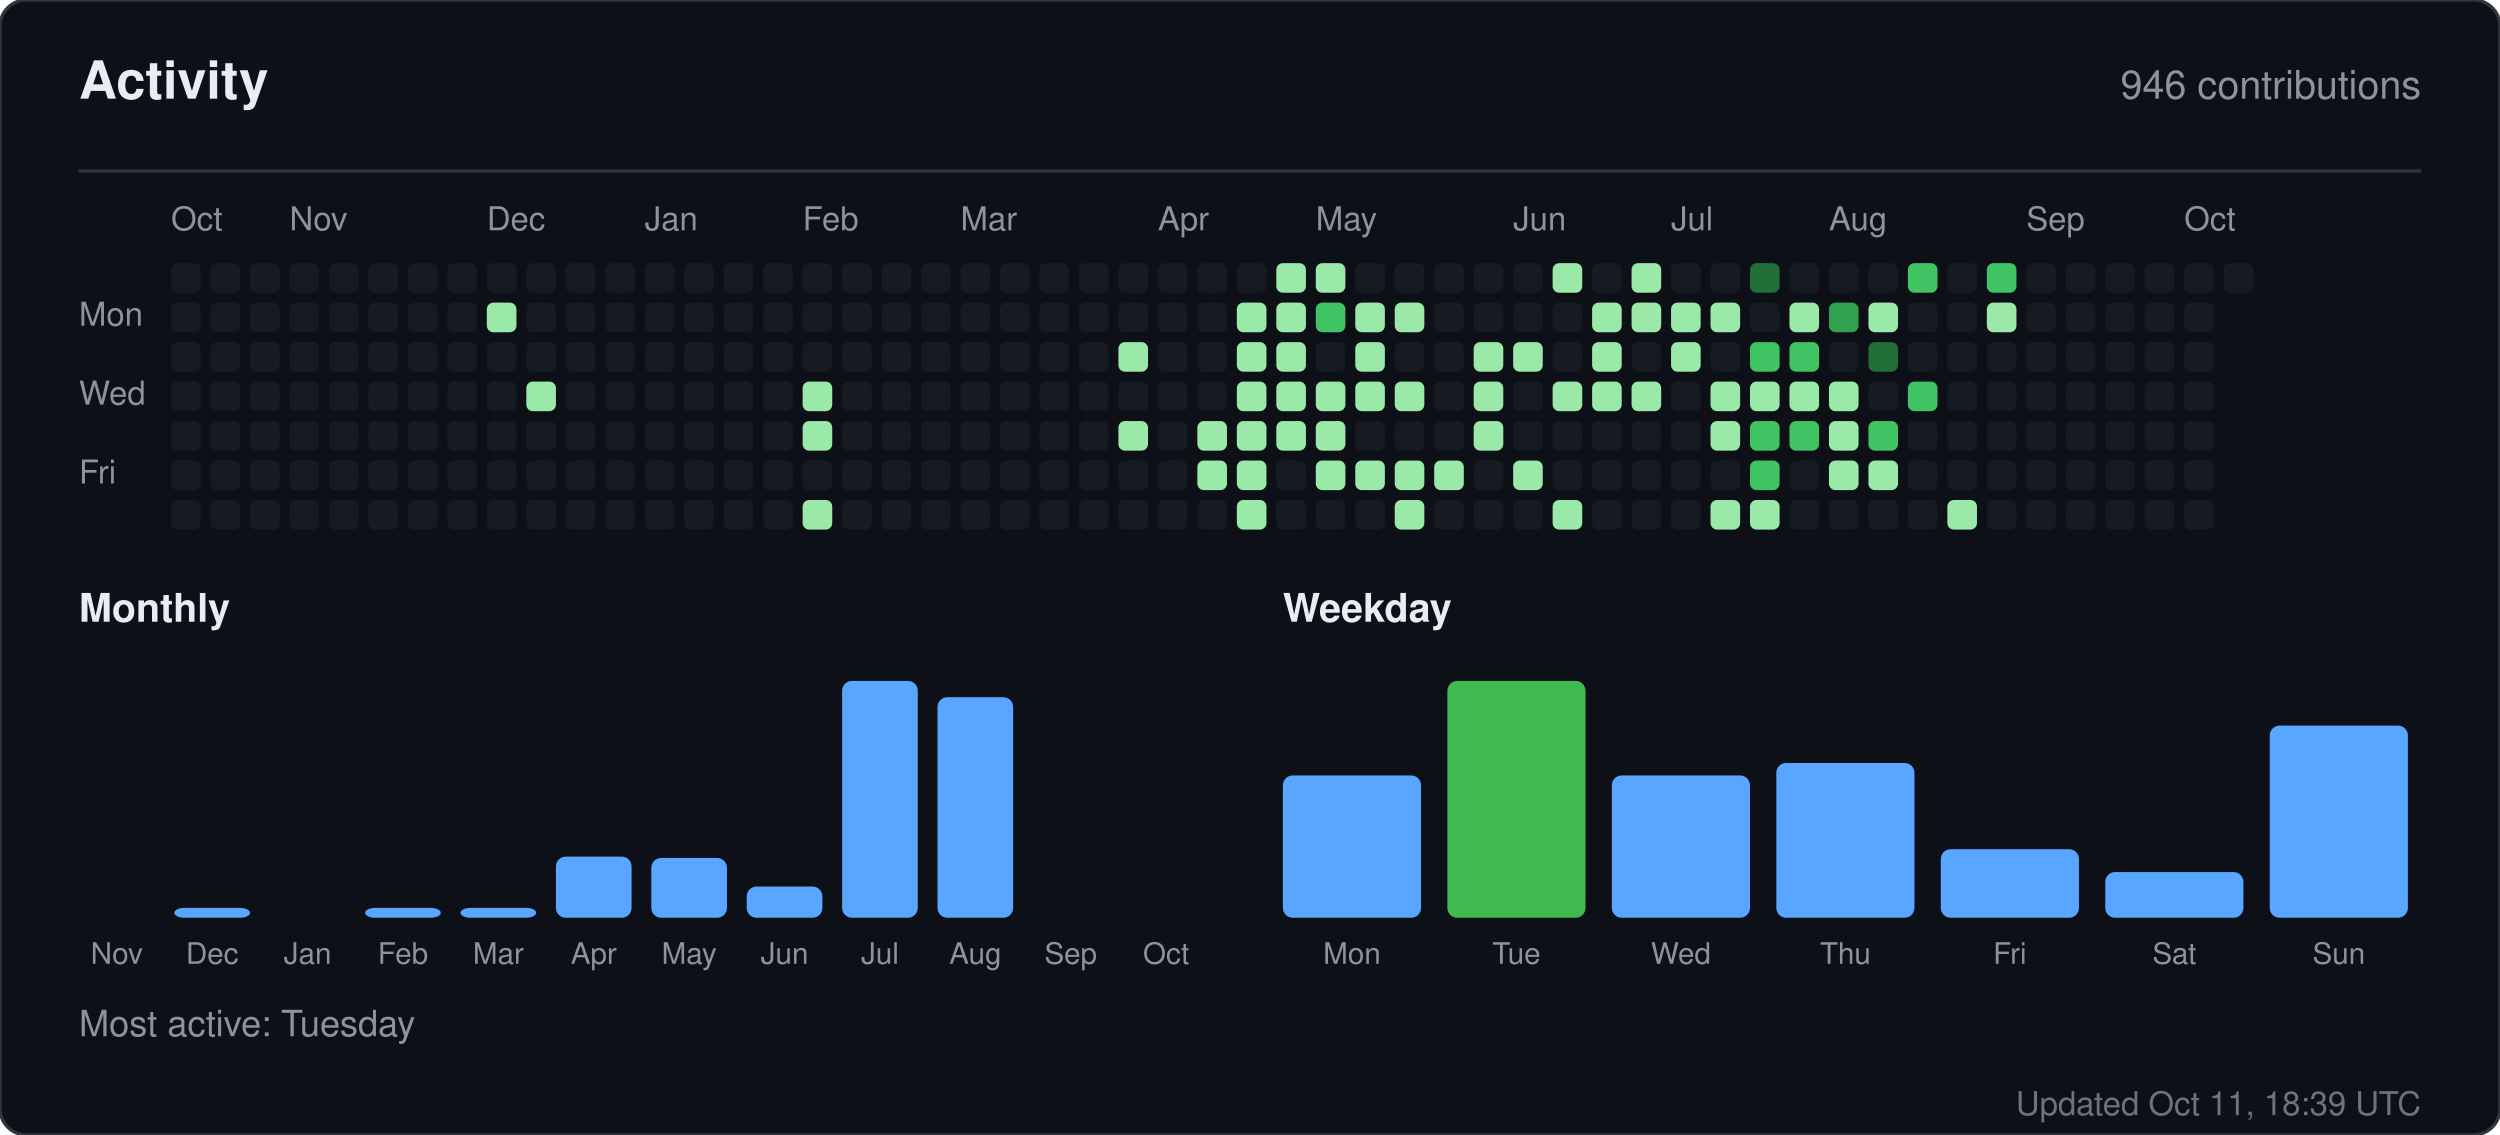
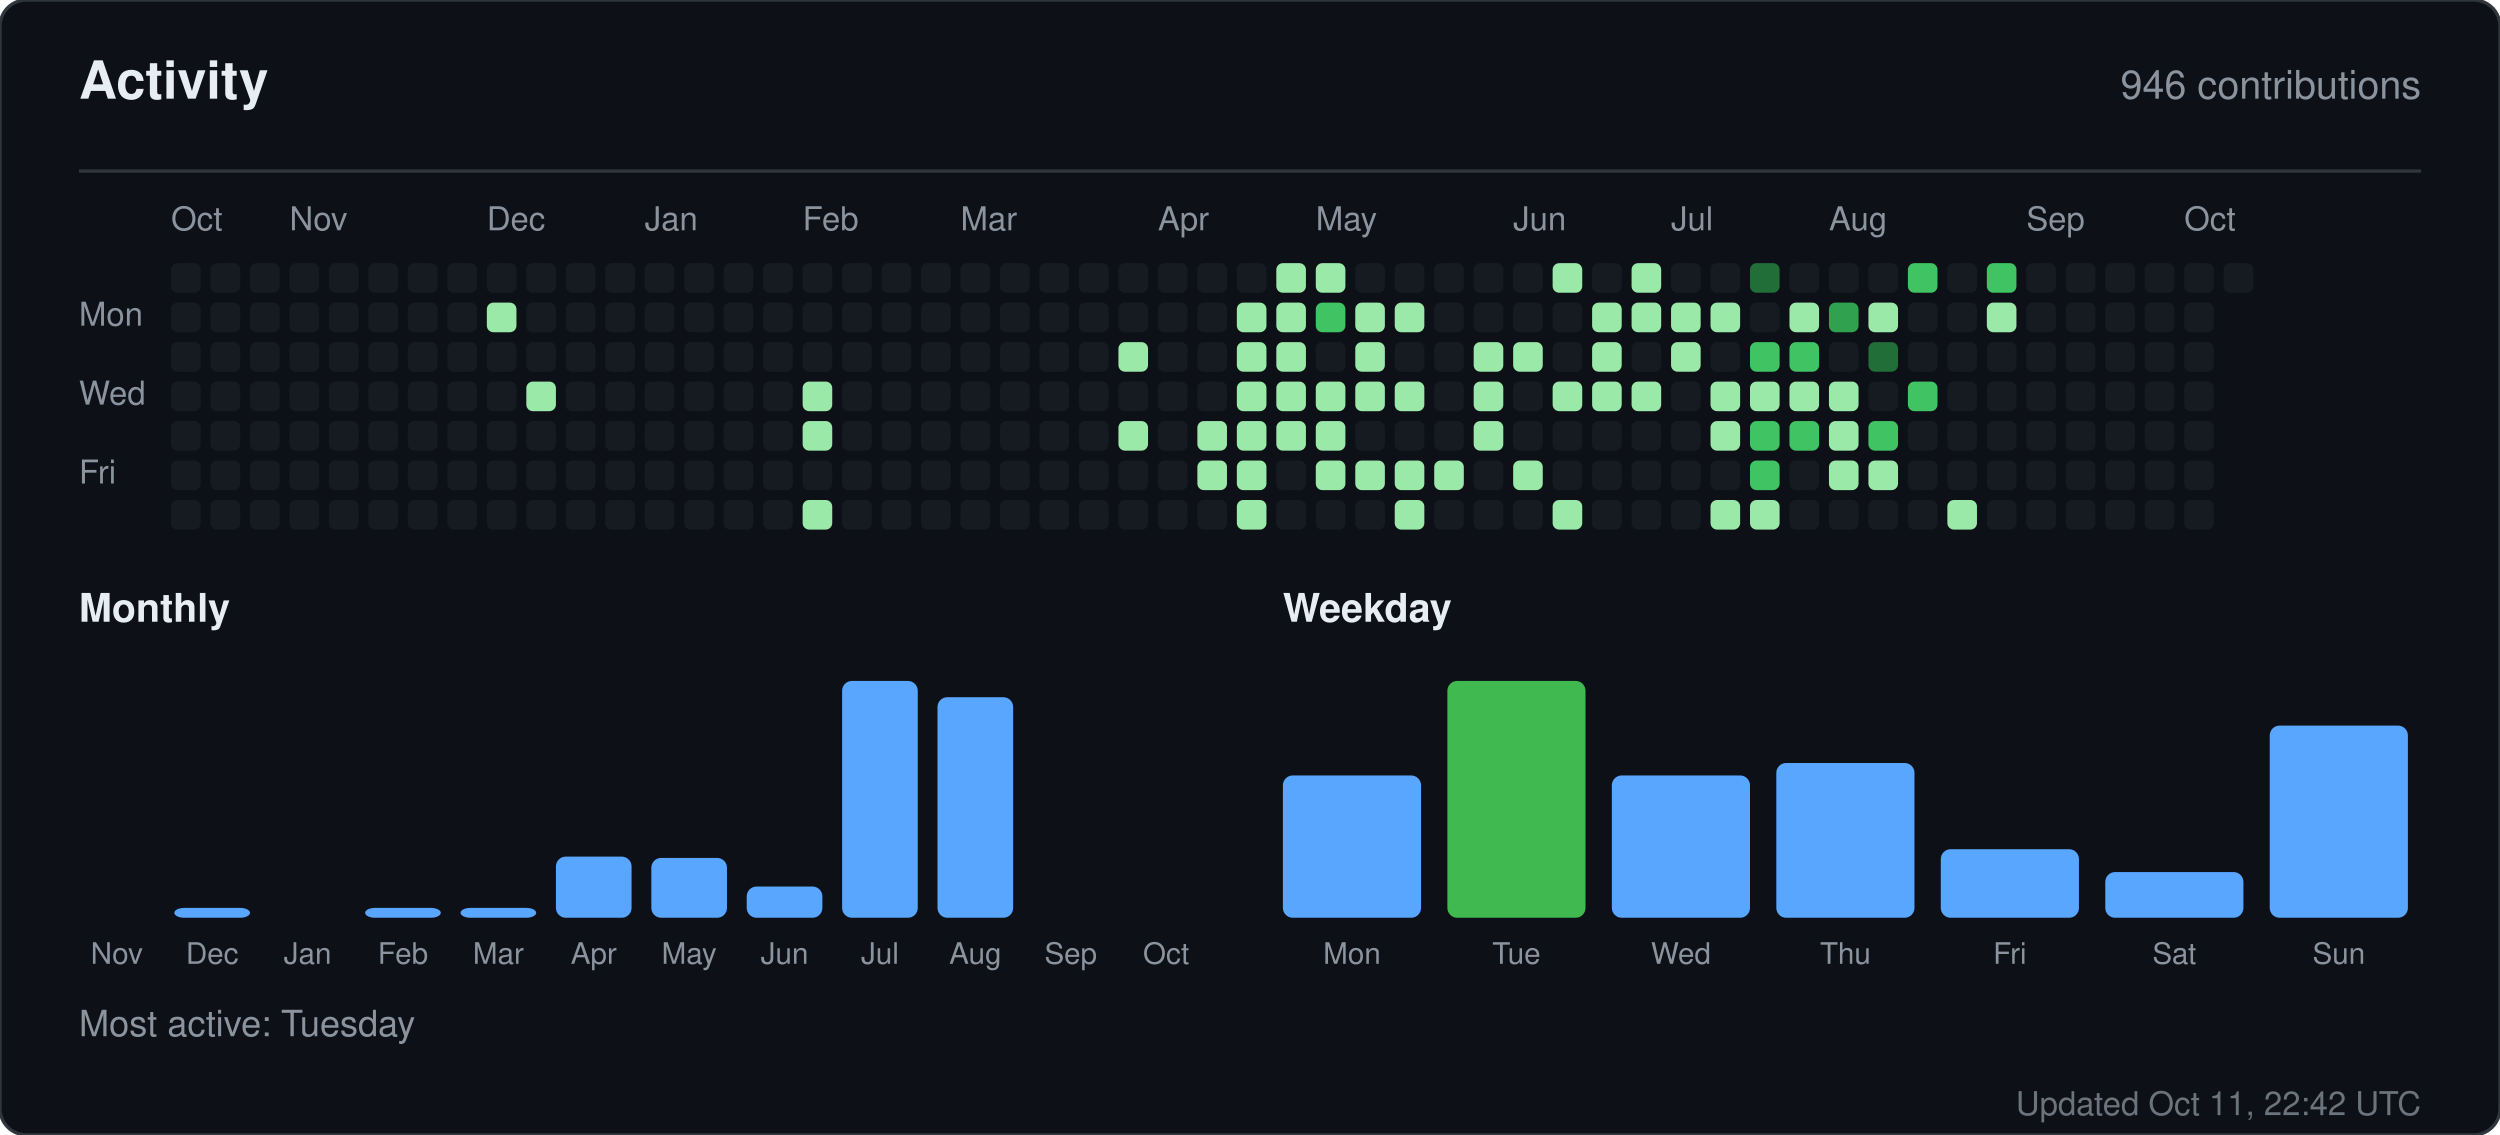
<svg xmlns="http://www.w3.org/2000/svg" width="760" height="345" viewBox="0 0 760 345" role="img" aria-label="Activity for sandiirawan12">
  <rect width="760" height="345" rx="8" fill="#0d1117" stroke="#30363d" />
  <g font-family="-apple-system, BlinkMacSystemFont, Segoe UI, Helvetica, Arial, sans-serif">
    <text x="24" y="30" fill="#e6edf3" font-size="16" font-weight="700">Activity</text>
    <text x="736" y="30" fill="#8b949e" font-size="12" text-anchor="end">946 contributions</text>
    <line x1="24" y1="52" x2="736" y2="52" stroke="#30363d" />
    <text x="52" y="70" fill="#8b949e" font-size="10">Oct</text>
    <text x="88" y="70" fill="#8b949e" font-size="10">Nov</text>
    <text x="148" y="70" fill="#8b949e" font-size="10">Dec</text>
    <text x="196" y="70" fill="#8b949e" font-size="10">Jan</text>
    <text x="244" y="70" fill="#8b949e" font-size="10">Feb</text>
    <text x="292" y="70" fill="#8b949e" font-size="10">Mar</text>
    <text x="352" y="70" fill="#8b949e" font-size="10">Apr</text>
    <text x="400" y="70" fill="#8b949e" font-size="10">May</text>
    <text x="460" y="70" fill="#8b949e" font-size="10">Jun</text>
    <text x="508" y="70" fill="#8b949e" font-size="10">Jul</text>
    <text x="556" y="70" fill="#8b949e" font-size="10">Aug</text>
    <text x="616" y="70" fill="#8b949e" font-size="10">Sep</text>
    <text x="664" y="70" fill="#8b949e" font-size="10">Oct</text>
    <text x="24" y="99" fill="#8b949e" font-size="10">Mon</text>
    <text x="24" y="123" fill="#8b949e" font-size="10">Wed</text>
    <text x="24" y="147" fill="#8b949e" font-size="10">Fri</text>
    <rect x="52" y="80" width="9" height="9" rx="2" fill="#161b22" />
    <rect x="52" y="92" width="9" height="9" rx="2" fill="#161b22" />
    <rect x="52" y="104" width="9" height="9" rx="2" fill="#161b22" />
    <rect x="52" y="116" width="9" height="9" rx="2" fill="#161b22" />
    <rect x="52" y="128" width="9" height="9" rx="2" fill="#161b22" />
    <rect x="52" y="140" width="9" height="9" rx="2" fill="#161b22" />
    <rect x="52" y="152" width="9" height="9" rx="2" fill="#161b22" />
    <rect x="64" y="80" width="9" height="9" rx="2" fill="#161b22" />
    <rect x="64" y="92" width="9" height="9" rx="2" fill="#161b22" />
    <rect x="64" y="104" width="9" height="9" rx="2" fill="#161b22" />
    <rect x="64" y="116" width="9" height="9" rx="2" fill="#161b22" />
    <rect x="64" y="128" width="9" height="9" rx="2" fill="#161b22" />
    <rect x="64" y="140" width="9" height="9" rx="2" fill="#161b22" />
    <rect x="64" y="152" width="9" height="9" rx="2" fill="#161b22" />
    <rect x="76" y="80" width="9" height="9" rx="2" fill="#161b22" />
    <rect x="76" y="92" width="9" height="9" rx="2" fill="#161b22" />
    <rect x="76" y="104" width="9" height="9" rx="2" fill="#161b22" />
    <rect x="76" y="116" width="9" height="9" rx="2" fill="#161b22" />
    <rect x="76" y="128" width="9" height="9" rx="2" fill="#161b22" />
    <rect x="76" y="140" width="9" height="9" rx="2" fill="#161b22" />
    <rect x="76" y="152" width="9" height="9" rx="2" fill="#161b22" />
    <rect x="88" y="80" width="9" height="9" rx="2" fill="#161b22" />
    <rect x="88" y="92" width="9" height="9" rx="2" fill="#161b22" />
    <rect x="88" y="104" width="9" height="9" rx="2" fill="#161b22" />
    <rect x="88" y="116" width="9" height="9" rx="2" fill="#161b22" />
    <rect x="88" y="128" width="9" height="9" rx="2" fill="#161b22" />
    <rect x="88" y="140" width="9" height="9" rx="2" fill="#161b22" />
    <rect x="88" y="152" width="9" height="9" rx="2" fill="#161b22" />
    <rect x="100" y="80" width="9" height="9" rx="2" fill="#161b22" />
    <rect x="100" y="92" width="9" height="9" rx="2" fill="#161b22" />
    <rect x="100" y="104" width="9" height="9" rx="2" fill="#161b22" />
    <rect x="100" y="116" width="9" height="9" rx="2" fill="#161b22" />
    <rect x="100" y="128" width="9" height="9" rx="2" fill="#161b22" />
    <rect x="100" y="140" width="9" height="9" rx="2" fill="#161b22" />
    <rect x="100" y="152" width="9" height="9" rx="2" fill="#161b22" />
    <rect x="112" y="80" width="9" height="9" rx="2" fill="#161b22" />
    <rect x="112" y="92" width="9" height="9" rx="2" fill="#161b22" />
    <rect x="112" y="104" width="9" height="9" rx="2" fill="#161b22" />
    <rect x="112" y="116" width="9" height="9" rx="2" fill="#161b22" />
    <rect x="112" y="128" width="9" height="9" rx="2" fill="#161b22" />
    <rect x="112" y="140" width="9" height="9" rx="2" fill="#161b22" />
    <rect x="112" y="152" width="9" height="9" rx="2" fill="#161b22" />
    <rect x="124" y="80" width="9" height="9" rx="2" fill="#161b22" />
    <rect x="124" y="92" width="9" height="9" rx="2" fill="#161b22" />
    <rect x="124" y="104" width="9" height="9" rx="2" fill="#161b22" />
    <rect x="124" y="116" width="9" height="9" rx="2" fill="#161b22" />
    <rect x="124" y="128" width="9" height="9" rx="2" fill="#161b22" />
    <rect x="124" y="140" width="9" height="9" rx="2" fill="#161b22" />
    <rect x="124" y="152" width="9" height="9" rx="2" fill="#161b22" />
    <rect x="136" y="80" width="9" height="9" rx="2" fill="#161b22" />
    <rect x="136" y="92" width="9" height="9" rx="2" fill="#161b22" />
    <rect x="136" y="104" width="9" height="9" rx="2" fill="#161b22" />
    <rect x="136" y="116" width="9" height="9" rx="2" fill="#161b22" />
    <rect x="136" y="128" width="9" height="9" rx="2" fill="#161b22" />
    <rect x="136" y="140" width="9" height="9" rx="2" fill="#161b22" />
    <rect x="136" y="152" width="9" height="9" rx="2" fill="#161b22" />
    <rect x="148" y="80" width="9" height="9" rx="2" fill="#161b22" />
    <rect x="148" y="92" width="9" height="9" rx="2" fill="#9be9a8" />
    <rect x="148" y="104" width="9" height="9" rx="2" fill="#161b22" />
    <rect x="148" y="116" width="9" height="9" rx="2" fill="#161b22" />
    <rect x="148" y="128" width="9" height="9" rx="2" fill="#161b22" />
    <rect x="148" y="140" width="9" height="9" rx="2" fill="#161b22" />
    <rect x="148" y="152" width="9" height="9" rx="2" fill="#161b22" />
    <rect x="160" y="80" width="9" height="9" rx="2" fill="#161b22" />
    <rect x="160" y="92" width="9" height="9" rx="2" fill="#161b22" />
    <rect x="160" y="104" width="9" height="9" rx="2" fill="#161b22" />
    <rect x="160" y="116" width="9" height="9" rx="2" fill="#9be9a8" />
    <rect x="160" y="128" width="9" height="9" rx="2" fill="#161b22" />
    <rect x="160" y="140" width="9" height="9" rx="2" fill="#161b22" />
    <rect x="160" y="152" width="9" height="9" rx="2" fill="#161b22" />
    <rect x="172" y="80" width="9" height="9" rx="2" fill="#161b22" />
    <rect x="172" y="92" width="9" height="9" rx="2" fill="#161b22" />
    <rect x="172" y="104" width="9" height="9" rx="2" fill="#161b22" />
    <rect x="172" y="116" width="9" height="9" rx="2" fill="#161b22" />
    <rect x="172" y="128" width="9" height="9" rx="2" fill="#161b22" />
    <rect x="172" y="140" width="9" height="9" rx="2" fill="#161b22" />
    <rect x="172" y="152" width="9" height="9" rx="2" fill="#161b22" />
    <rect x="184" y="80" width="9" height="9" rx="2" fill="#161b22" />
    <rect x="184" y="92" width="9" height="9" rx="2" fill="#161b22" />
    <rect x="184" y="104" width="9" height="9" rx="2" fill="#161b22" />
    <rect x="184" y="116" width="9" height="9" rx="2" fill="#161b22" />
    <rect x="184" y="128" width="9" height="9" rx="2" fill="#161b22" />
    <rect x="184" y="140" width="9" height="9" rx="2" fill="#161b22" />
    <rect x="184" y="152" width="9" height="9" rx="2" fill="#161b22" />
    <rect x="196" y="80" width="9" height="9" rx="2" fill="#161b22" />
    <rect x="196" y="92" width="9" height="9" rx="2" fill="#161b22" />
    <rect x="196" y="104" width="9" height="9" rx="2" fill="#161b22" />
    <rect x="196" y="116" width="9" height="9" rx="2" fill="#161b22" />
    <rect x="196" y="128" width="9" height="9" rx="2" fill="#161b22" />
    <rect x="196" y="140" width="9" height="9" rx="2" fill="#161b22" />
    <rect x="196" y="152" width="9" height="9" rx="2" fill="#161b22" />
    <rect x="208" y="80" width="9" height="9" rx="2" fill="#161b22" />
    <rect x="208" y="92" width="9" height="9" rx="2" fill="#161b22" />
    <rect x="208" y="104" width="9" height="9" rx="2" fill="#161b22" />
    <rect x="208" y="116" width="9" height="9" rx="2" fill="#161b22" />
    <rect x="208" y="128" width="9" height="9" rx="2" fill="#161b22" />
    <rect x="208" y="140" width="9" height="9" rx="2" fill="#161b22" />
    <rect x="208" y="152" width="9" height="9" rx="2" fill="#161b22" />
    <rect x="220" y="80" width="9" height="9" rx="2" fill="#161b22" />
    <rect x="220" y="92" width="9" height="9" rx="2" fill="#161b22" />
    <rect x="220" y="104" width="9" height="9" rx="2" fill="#161b22" />
    <rect x="220" y="116" width="9" height="9" rx="2" fill="#161b22" />
    <rect x="220" y="128" width="9" height="9" rx="2" fill="#161b22" />
    <rect x="220" y="140" width="9" height="9" rx="2" fill="#161b22" />
    <rect x="220" y="152" width="9" height="9" rx="2" fill="#161b22" />
    <rect x="232" y="80" width="9" height="9" rx="2" fill="#161b22" />
    <rect x="232" y="92" width="9" height="9" rx="2" fill="#161b22" />
    <rect x="232" y="104" width="9" height="9" rx="2" fill="#161b22" />
    <rect x="232" y="116" width="9" height="9" rx="2" fill="#161b22" />
    <rect x="232" y="128" width="9" height="9" rx="2" fill="#161b22" />
    <rect x="232" y="140" width="9" height="9" rx="2" fill="#161b22" />
    <rect x="232" y="152" width="9" height="9" rx="2" fill="#161b22" />
    <rect x="244" y="80" width="9" height="9" rx="2" fill="#161b22" />
    <rect x="244" y="92" width="9" height="9" rx="2" fill="#161b22" />
    <rect x="244" y="104" width="9" height="9" rx="2" fill="#161b22" />
    <rect x="244" y="116" width="9" height="9" rx="2" fill="#9be9a8" />
    <rect x="244" y="128" width="9" height="9" rx="2" fill="#9be9a8" />
    <rect x="244" y="140" width="9" height="9" rx="2" fill="#161b22" />
    <rect x="244" y="152" width="9" height="9" rx="2" fill="#9be9a8" />
    <rect x="256" y="80" width="9" height="9" rx="2" fill="#161b22" />
    <rect x="256" y="92" width="9" height="9" rx="2" fill="#161b22" />
    <rect x="256" y="104" width="9" height="9" rx="2" fill="#161b22" />
    <rect x="256" y="116" width="9" height="9" rx="2" fill="#161b22" />
    <rect x="256" y="128" width="9" height="9" rx="2" fill="#161b22" />
    <rect x="256" y="140" width="9" height="9" rx="2" fill="#161b22" />
    <rect x="256" y="152" width="9" height="9" rx="2" fill="#161b22" />
    <rect x="268" y="80" width="9" height="9" rx="2" fill="#161b22" />
    <rect x="268" y="92" width="9" height="9" rx="2" fill="#161b22" />
    <rect x="268" y="104" width="9" height="9" rx="2" fill="#161b22" />
    <rect x="268" y="116" width="9" height="9" rx="2" fill="#161b22" />
    <rect x="268" y="128" width="9" height="9" rx="2" fill="#161b22" />
    <rect x="268" y="140" width="9" height="9" rx="2" fill="#161b22" />
    <rect x="268" y="152" width="9" height="9" rx="2" fill="#161b22" />
    <rect x="280" y="80" width="9" height="9" rx="2" fill="#161b22" />
    <rect x="280" y="92" width="9" height="9" rx="2" fill="#161b22" />
    <rect x="280" y="104" width="9" height="9" rx="2" fill="#161b22" />
    <rect x="280" y="116" width="9" height="9" rx="2" fill="#161b22" />
    <rect x="280" y="128" width="9" height="9" rx="2" fill="#161b22" />
    <rect x="280" y="140" width="9" height="9" rx="2" fill="#161b22" />
    <rect x="280" y="152" width="9" height="9" rx="2" fill="#161b22" />
    <rect x="292" y="80" width="9" height="9" rx="2" fill="#161b22" />
    <rect x="292" y="92" width="9" height="9" rx="2" fill="#161b22" />
    <rect x="292" y="104" width="9" height="9" rx="2" fill="#161b22" />
    <rect x="292" y="116" width="9" height="9" rx="2" fill="#161b22" />
    <rect x="292" y="128" width="9" height="9" rx="2" fill="#161b22" />
    <rect x="292" y="140" width="9" height="9" rx="2" fill="#161b22" />
    <rect x="292" y="152" width="9" height="9" rx="2" fill="#161b22" />
    <rect x="304" y="80" width="9" height="9" rx="2" fill="#161b22" />
    <rect x="304" y="92" width="9" height="9" rx="2" fill="#161b22" />
    <rect x="304" y="104" width="9" height="9" rx="2" fill="#161b22" />
    <rect x="304" y="116" width="9" height="9" rx="2" fill="#161b22" />
    <rect x="304" y="128" width="9" height="9" rx="2" fill="#161b22" />
    <rect x="304" y="140" width="9" height="9" rx="2" fill="#161b22" />
    <rect x="304" y="152" width="9" height="9" rx="2" fill="#161b22" />
    <rect x="316" y="80" width="9" height="9" rx="2" fill="#161b22" />
    <rect x="316" y="92" width="9" height="9" rx="2" fill="#161b22" />
    <rect x="316" y="104" width="9" height="9" rx="2" fill="#161b22" />
    <rect x="316" y="116" width="9" height="9" rx="2" fill="#161b22" />
    <rect x="316" y="128" width="9" height="9" rx="2" fill="#161b22" />
    <rect x="316" y="140" width="9" height="9" rx="2" fill="#161b22" />
    <rect x="316" y="152" width="9" height="9" rx="2" fill="#161b22" />
    <rect x="328" y="80" width="9" height="9" rx="2" fill="#161b22" />
    <rect x="328" y="92" width="9" height="9" rx="2" fill="#161b22" />
    <rect x="328" y="104" width="9" height="9" rx="2" fill="#161b22" />
    <rect x="328" y="116" width="9" height="9" rx="2" fill="#161b22" />
    <rect x="328" y="128" width="9" height="9" rx="2" fill="#161b22" />
    <rect x="328" y="140" width="9" height="9" rx="2" fill="#161b22" />
    <rect x="328" y="152" width="9" height="9" rx="2" fill="#161b22" />
    <rect x="340" y="80" width="9" height="9" rx="2" fill="#161b22" />
    <rect x="340" y="92" width="9" height="9" rx="2" fill="#161b22" />
    <rect x="340" y="104" width="9" height="9" rx="2" fill="#9be9a8" />
    <rect x="340" y="116" width="9" height="9" rx="2" fill="#161b22" />
    <rect x="340" y="128" width="9" height="9" rx="2" fill="#9be9a8" />
    <rect x="340" y="140" width="9" height="9" rx="2" fill="#161b22" />
    <rect x="340" y="152" width="9" height="9" rx="2" fill="#161b22" />
    <rect x="352" y="80" width="9" height="9" rx="2" fill="#161b22" />
    <rect x="352" y="92" width="9" height="9" rx="2" fill="#161b22" />
    <rect x="352" y="104" width="9" height="9" rx="2" fill="#161b22" />
    <rect x="352" y="116" width="9" height="9" rx="2" fill="#161b22" />
    <rect x="352" y="128" width="9" height="9" rx="2" fill="#161b22" />
    <rect x="352" y="140" width="9" height="9" rx="2" fill="#161b22" />
    <rect x="352" y="152" width="9" height="9" rx="2" fill="#161b22" />
    <rect x="364" y="80" width="9" height="9" rx="2" fill="#161b22" />
    <rect x="364" y="92" width="9" height="9" rx="2" fill="#161b22" />
    <rect x="364" y="104" width="9" height="9" rx="2" fill="#161b22" />
    <rect x="364" y="116" width="9" height="9" rx="2" fill="#161b22" />
    <rect x="364" y="128" width="9" height="9" rx="2" fill="#9be9a8" />
    <rect x="364" y="140" width="9" height="9" rx="2" fill="#9be9a8" />
    <rect x="364" y="152" width="9" height="9" rx="2" fill="#161b22" />
    <rect x="376" y="80" width="9" height="9" rx="2" fill="#161b22" />
    <rect x="376" y="92" width="9" height="9" rx="2" fill="#9be9a8" />
    <rect x="376" y="104" width="9" height="9" rx="2" fill="#9be9a8" />
    <rect x="376" y="116" width="9" height="9" rx="2" fill="#9be9a8" />
    <rect x="376" y="128" width="9" height="9" rx="2" fill="#9be9a8" />
    <rect x="376" y="140" width="9" height="9" rx="2" fill="#9be9a8" />
    <rect x="376" y="152" width="9" height="9" rx="2" fill="#9be9a8" />
    <rect x="388" y="80" width="9" height="9" rx="2" fill="#9be9a8" />
    <rect x="388" y="92" width="9" height="9" rx="2" fill="#9be9a8" />
    <rect x="388" y="104" width="9" height="9" rx="2" fill="#9be9a8" />
    <rect x="388" y="116" width="9" height="9" rx="2" fill="#9be9a8" />
    <rect x="388" y="128" width="9" height="9" rx="2" fill="#9be9a8" />
    <rect x="388" y="140" width="9" height="9" rx="2" fill="#161b22" />
    <rect x="388" y="152" width="9" height="9" rx="2" fill="#161b22" />
    <rect x="400" y="80" width="9" height="9" rx="2" fill="#9be9a8" />
    <rect x="400" y="92" width="9" height="9" rx="2" fill="#40c463" />
    <rect x="400" y="104" width="9" height="9" rx="2" fill="#161b22" />
    <rect x="400" y="116" width="9" height="9" rx="2" fill="#9be9a8" />
    <rect x="400" y="128" width="9" height="9" rx="2" fill="#9be9a8" />
    <rect x="400" y="140" width="9" height="9" rx="2" fill="#9be9a8" />
    <rect x="400" y="152" width="9" height="9" rx="2" fill="#161b22" />
    <rect x="412" y="80" width="9" height="9" rx="2" fill="#161b22" />
    <rect x="412" y="92" width="9" height="9" rx="2" fill="#9be9a8" />
    <rect x="412" y="104" width="9" height="9" rx="2" fill="#9be9a8" />
    <rect x="412" y="116" width="9" height="9" rx="2" fill="#9be9a8" />
    <rect x="412" y="128" width="9" height="9" rx="2" fill="#161b22" />
    <rect x="412" y="140" width="9" height="9" rx="2" fill="#9be9a8" />
    <rect x="412" y="152" width="9" height="9" rx="2" fill="#161b22" />
    <rect x="424" y="80" width="9" height="9" rx="2" fill="#161b22" />
    <rect x="424" y="92" width="9" height="9" rx="2" fill="#9be9a8" />
    <rect x="424" y="104" width="9" height="9" rx="2" fill="#161b22" />
    <rect x="424" y="116" width="9" height="9" rx="2" fill="#9be9a8" />
    <rect x="424" y="128" width="9" height="9" rx="2" fill="#161b22" />
    <rect x="424" y="140" width="9" height="9" rx="2" fill="#9be9a8" />
    <rect x="424" y="152" width="9" height="9" rx="2" fill="#9be9a8" />
    <rect x="436" y="80" width="9" height="9" rx="2" fill="#161b22" />
    <rect x="436" y="92" width="9" height="9" rx="2" fill="#161b22" />
    <rect x="436" y="104" width="9" height="9" rx="2" fill="#161b22" />
    <rect x="436" y="116" width="9" height="9" rx="2" fill="#161b22" />
    <rect x="436" y="128" width="9" height="9" rx="2" fill="#161b22" />
    <rect x="436" y="140" width="9" height="9" rx="2" fill="#9be9a8" />
    <rect x="436" y="152" width="9" height="9" rx="2" fill="#161b22" />
    <rect x="448" y="80" width="9" height="9" rx="2" fill="#161b22" />
    <rect x="448" y="92" width="9" height="9" rx="2" fill="#161b22" />
    <rect x="448" y="104" width="9" height="9" rx="2" fill="#9be9a8" />
    <rect x="448" y="116" width="9" height="9" rx="2" fill="#9be9a8" />
    <rect x="448" y="128" width="9" height="9" rx="2" fill="#9be9a8" />
    <rect x="448" y="140" width="9" height="9" rx="2" fill="#161b22" />
    <rect x="448" y="152" width="9" height="9" rx="2" fill="#161b22" />
    <rect x="460" y="80" width="9" height="9" rx="2" fill="#161b22" />
    <rect x="460" y="92" width="9" height="9" rx="2" fill="#161b22" />
    <rect x="460" y="104" width="9" height="9" rx="2" fill="#9be9a8" />
    <rect x="460" y="116" width="9" height="9" rx="2" fill="#161b22" />
    <rect x="460" y="128" width="9" height="9" rx="2" fill="#161b22" />
    <rect x="460" y="140" width="9" height="9" rx="2" fill="#9be9a8" />
    <rect x="460" y="152" width="9" height="9" rx="2" fill="#161b22" />
    <rect x="472" y="80" width="9" height="9" rx="2" fill="#9be9a8" />
    <rect x="472" y="92" width="9" height="9" rx="2" fill="#161b22" />
    <rect x="472" y="104" width="9" height="9" rx="2" fill="#161b22" />
    <rect x="472" y="116" width="9" height="9" rx="2" fill="#9be9a8" />
    <rect x="472" y="128" width="9" height="9" rx="2" fill="#161b22" />
    <rect x="472" y="140" width="9" height="9" rx="2" fill="#161b22" />
    <rect x="472" y="152" width="9" height="9" rx="2" fill="#9be9a8" />
    <rect x="484" y="80" width="9" height="9" rx="2" fill="#161b22" />
    <rect x="484" y="92" width="9" height="9" rx="2" fill="#9be9a8" />
    <rect x="484" y="104" width="9" height="9" rx="2" fill="#9be9a8" />
    <rect x="484" y="116" width="9" height="9" rx="2" fill="#9be9a8" />
    <rect x="484" y="128" width="9" height="9" rx="2" fill="#161b22" />
    <rect x="484" y="140" width="9" height="9" rx="2" fill="#161b22" />
    <rect x="484" y="152" width="9" height="9" rx="2" fill="#161b22" />
    <rect x="496" y="80" width="9" height="9" rx="2" fill="#9be9a8" />
    <rect x="496" y="92" width="9" height="9" rx="2" fill="#9be9a8" />
    <rect x="496" y="104" width="9" height="9" rx="2" fill="#161b22" />
    <rect x="496" y="116" width="9" height="9" rx="2" fill="#9be9a8" />
    <rect x="496" y="128" width="9" height="9" rx="2" fill="#161b22" />
    <rect x="496" y="140" width="9" height="9" rx="2" fill="#161b22" />
    <rect x="496" y="152" width="9" height="9" rx="2" fill="#161b22" />
    <rect x="508" y="80" width="9" height="9" rx="2" fill="#161b22" />
    <rect x="508" y="92" width="9" height="9" rx="2" fill="#9be9a8" />
    <rect x="508" y="104" width="9" height="9" rx="2" fill="#9be9a8" />
    <rect x="508" y="116" width="9" height="9" rx="2" fill="#161b22" />
    <rect x="508" y="128" width="9" height="9" rx="2" fill="#161b22" />
    <rect x="508" y="140" width="9" height="9" rx="2" fill="#161b22" />
    <rect x="508" y="152" width="9" height="9" rx="2" fill="#161b22" />
    <rect x="520" y="80" width="9" height="9" rx="2" fill="#161b22" />
    <rect x="520" y="92" width="9" height="9" rx="2" fill="#9be9a8" />
    <rect x="520" y="104" width="9" height="9" rx="2" fill="#161b22" />
    <rect x="520" y="116" width="9" height="9" rx="2" fill="#9be9a8" />
    <rect x="520" y="128" width="9" height="9" rx="2" fill="#9be9a8" />
    <rect x="520" y="140" width="9" height="9" rx="2" fill="#161b22" />
    <rect x="520" y="152" width="9" height="9" rx="2" fill="#9be9a8" />
    <rect x="532" y="80" width="9" height="9" rx="2" fill="#216e39" />
    <rect x="532" y="92" width="9" height="9" rx="2" fill="#161b22" />
    <rect x="532" y="104" width="9" height="9" rx="2" fill="#40c463" />
    <rect x="532" y="116" width="9" height="9" rx="2" fill="#9be9a8" />
    <rect x="532" y="128" width="9" height="9" rx="2" fill="#40c463" />
    <rect x="532" y="140" width="9" height="9" rx="2" fill="#40c463" />
    <rect x="532" y="152" width="9" height="9" rx="2" fill="#9be9a8" />
    <rect x="544" y="80" width="9" height="9" rx="2" fill="#161b22" />
    <rect x="544" y="92" width="9" height="9" rx="2" fill="#9be9a8" />
    <rect x="544" y="104" width="9" height="9" rx="2" fill="#40c463" />
    <rect x="544" y="116" width="9" height="9" rx="2" fill="#9be9a8" />
    <rect x="544" y="128" width="9" height="9" rx="2" fill="#40c463" />
    <rect x="544" y="140" width="9" height="9" rx="2" fill="#161b22" />
    <rect x="544" y="152" width="9" height="9" rx="2" fill="#161b22" />
    <rect x="556" y="80" width="9" height="9" rx="2" fill="#161b22" />
    <rect x="556" y="92" width="9" height="9" rx="2" fill="#30a14e" />
    <rect x="556" y="104" width="9" height="9" rx="2" fill="#161b22" />
    <rect x="556" y="116" width="9" height="9" rx="2" fill="#9be9a8" />
    <rect x="556" y="128" width="9" height="9" rx="2" fill="#9be9a8" />
    <rect x="556" y="140" width="9" height="9" rx="2" fill="#9be9a8" />
    <rect x="556" y="152" width="9" height="9" rx="2" fill="#161b22" />
    <rect x="568" y="80" width="9" height="9" rx="2" fill="#161b22" />
    <rect x="568" y="92" width="9" height="9" rx="2" fill="#9be9a8" />
    <rect x="568" y="104" width="9" height="9" rx="2" fill="#216e39" />
    <rect x="568" y="116" width="9" height="9" rx="2" fill="#161b22" />
    <rect x="568" y="128" width="9" height="9" rx="2" fill="#40c463" />
    <rect x="568" y="140" width="9" height="9" rx="2" fill="#9be9a8" />
    <rect x="568" y="152" width="9" height="9" rx="2" fill="#161b22" />
    <rect x="580" y="80" width="9" height="9" rx="2" fill="#40c463" />
    <rect x="580" y="92" width="9" height="9" rx="2" fill="#161b22" />
    <rect x="580" y="104" width="9" height="9" rx="2" fill="#161b22" />
    <rect x="580" y="116" width="9" height="9" rx="2" fill="#40c463" />
    <rect x="580" y="128" width="9" height="9" rx="2" fill="#161b22" />
    <rect x="580" y="140" width="9" height="9" rx="2" fill="#161b22" />
    <rect x="580" y="152" width="9" height="9" rx="2" fill="#161b22" />
    <rect x="592" y="80" width="9" height="9" rx="2" fill="#161b22" />
    <rect x="592" y="92" width="9" height="9" rx="2" fill="#161b22" />
    <rect x="592" y="104" width="9" height="9" rx="2" fill="#161b22" />
    <rect x="592" y="116" width="9" height="9" rx="2" fill="#161b22" />
    <rect x="592" y="128" width="9" height="9" rx="2" fill="#161b22" />
    <rect x="592" y="140" width="9" height="9" rx="2" fill="#161b22" />
    <rect x="592" y="152" width="9" height="9" rx="2" fill="#9be9a8" />
    <rect x="604" y="80" width="9" height="9" rx="2" fill="#40c463" />
    <rect x="604" y="92" width="9" height="9" rx="2" fill="#9be9a8" />
    <rect x="604" y="104" width="9" height="9" rx="2" fill="#161b22" />
    <rect x="604" y="116" width="9" height="9" rx="2" fill="#161b22" />
    <rect x="604" y="128" width="9" height="9" rx="2" fill="#161b22" />
    <rect x="604" y="140" width="9" height="9" rx="2" fill="#161b22" />
    <rect x="604" y="152" width="9" height="9" rx="2" fill="#161b22" />
    <rect x="616" y="80" width="9" height="9" rx="2" fill="#161b22" />
    <rect x="616" y="92" width="9" height="9" rx="2" fill="#161b22" />
    <rect x="616" y="104" width="9" height="9" rx="2" fill="#161b22" />
    <rect x="616" y="116" width="9" height="9" rx="2" fill="#161b22" />
    <rect x="616" y="128" width="9" height="9" rx="2" fill="#161b22" />
    <rect x="616" y="140" width="9" height="9" rx="2" fill="#161b22" />
    <rect x="616" y="152" width="9" height="9" rx="2" fill="#161b22" />
    <rect x="628" y="80" width="9" height="9" rx="2" fill="#161b22" />
    <rect x="628" y="92" width="9" height="9" rx="2" fill="#161b22" />
    <rect x="628" y="104" width="9" height="9" rx="2" fill="#161b22" />
    <rect x="628" y="116" width="9" height="9" rx="2" fill="#161b22" />
    <rect x="628" y="128" width="9" height="9" rx="2" fill="#161b22" />
    <rect x="628" y="140" width="9" height="9" rx="2" fill="#161b22" />
    <rect x="628" y="152" width="9" height="9" rx="2" fill="#161b22" />
    <rect x="640" y="80" width="9" height="9" rx="2" fill="#161b22" />
    <rect x="640" y="92" width="9" height="9" rx="2" fill="#161b22" />
    <rect x="640" y="104" width="9" height="9" rx="2" fill="#161b22" />
    <rect x="640" y="116" width="9" height="9" rx="2" fill="#161b22" />
    <rect x="640" y="128" width="9" height="9" rx="2" fill="#161b22" />
    <rect x="640" y="140" width="9" height="9" rx="2" fill="#161b22" />
    <rect x="640" y="152" width="9" height="9" rx="2" fill="#161b22" />
    <rect x="652" y="80" width="9" height="9" rx="2" fill="#161b22" />
    <rect x="652" y="92" width="9" height="9" rx="2" fill="#161b22" />
    <rect x="652" y="104" width="9" height="9" rx="2" fill="#161b22" />
    <rect x="652" y="116" width="9" height="9" rx="2" fill="#161b22" />
    <rect x="652" y="128" width="9" height="9" rx="2" fill="#161b22" />
    <rect x="652" y="140" width="9" height="9" rx="2" fill="#161b22" />
    <rect x="652" y="152" width="9" height="9" rx="2" fill="#161b22" />
    <rect x="664" y="80" width="9" height="9" rx="2" fill="#161b22" />
    <rect x="664" y="92" width="9" height="9" rx="2" fill="#161b22" />
    <rect x="664" y="104" width="9" height="9" rx="2" fill="#161b22" />
    <rect x="664" y="116" width="9" height="9" rx="2" fill="#161b22" />
    <rect x="664" y="128" width="9" height="9" rx="2" fill="#161b22" />
    <rect x="664" y="140" width="9" height="9" rx="2" fill="#161b22" />
    <rect x="664" y="152" width="9" height="9" rx="2" fill="#161b22" />
    <rect x="676" y="80" width="9" height="9" rx="2" fill="#161b22" />
    <text x="24" y="189" fill="#e6edf3" font-size="12" font-weight="600">Monthly</text>
    <text x="390" y="189" fill="#e6edf3" font-size="12" font-weight="600">Weekday</text>
    <rect x="24" y="279" width="23" height="0" rx="3" fill="#58a6ff" />
    <text x="35.5" y="293" fill="#8b949e" font-size="9" text-anchor="middle">Nov</text>
    <rect x="53" y="276" width="23" height="3" rx="3" fill="#58a6ff" />
    <text x="64.5" y="293" fill="#8b949e" font-size="9" text-anchor="middle">Dec</text>
    <rect x="82" y="279" width="23" height="0" rx="3" fill="#58a6ff" />
    <text x="93.5" y="293" fill="#8b949e" font-size="9" text-anchor="middle">Jan</text>
    <rect x="111" y="276" width="23" height="3" rx="3" fill="#58a6ff" />
    <text x="122.5" y="293" fill="#8b949e" font-size="9" text-anchor="middle">Feb</text>
    <rect x="140" y="276" width="23" height="3" rx="3" fill="#58a6ff" />
    <text x="151.5" y="293" fill="#8b949e" font-size="9" text-anchor="middle">Mar</text>
    <rect x="169" y="260.407" width="23" height="18.593" rx="3" fill="#58a6ff" />
    <text x="180.5" y="293" fill="#8b949e" font-size="9" text-anchor="middle">Apr</text>
    <rect x="198" y="260.802" width="23" height="18.198" rx="3" fill="#58a6ff" />
    <text x="209.5" y="293" fill="#8b949e" font-size="9" text-anchor="middle">May</text>
    <rect x="227" y="269.505" width="23" height="9.495" rx="3" fill="#58a6ff" />
    <text x="238.5" y="293" fill="#8b949e" font-size="9" text-anchor="middle">Jun</text>
    <rect x="256" y="207" width="23" height="72" rx="3" fill="#58a6ff" />
    <text x="267.5" y="293" fill="#8b949e" font-size="9" text-anchor="middle">Jul</text>
    <rect x="285" y="211.945" width="23" height="67.055" rx="3" fill="#58a6ff" />
    <text x="296.5" y="293" fill="#8b949e" font-size="9" text-anchor="middle">Aug</text>
    <rect x="314" y="279" width="23" height="0" rx="3" fill="#58a6ff" />
    <text x="325.5" y="293" fill="#8b949e" font-size="9" text-anchor="middle">Sep</text>
    <rect x="343" y="279" width="23" height="0" rx="3" fill="#58a6ff" />
    <text x="354.5" y="293" fill="#8b949e" font-size="9" text-anchor="middle">Oct</text>
    <rect x="390" y="235.737" width="42" height="43.263" rx="3" fill="#58a6ff" />
    <text x="411" y="293" fill="#8b949e" font-size="9" text-anchor="middle">Mon</text>
    <rect x="440" y="207" width="42" height="72" rx="3" fill="#3fb950" />
    <text x="461" y="293" fill="#8b949e" font-size="9" text-anchor="middle">Tue</text>
    <rect x="490" y="235.737" width="42" height="43.263" rx="3" fill="#58a6ff" />
    <text x="511" y="293" fill="#8b949e" font-size="9" text-anchor="middle">Wed</text>
    <rect x="540" y="231.947" width="42" height="47.053" rx="3" fill="#58a6ff" />
    <text x="561" y="293" fill="#8b949e" font-size="9" text-anchor="middle">Thu</text>
    <rect x="590" y="258.158" width="42" height="20.842" rx="3" fill="#58a6ff" />
    <text x="611" y="293" fill="#8b949e" font-size="9" text-anchor="middle">Fri</text>
    <rect x="640" y="265.105" width="42" height="13.895" rx="3" fill="#58a6ff" />
    <text x="661" y="293" fill="#8b949e" font-size="9" text-anchor="middle">Sat</text>
    <rect x="690" y="220.579" width="42" height="58.421" rx="3" fill="#58a6ff" />
    <text x="711" y="293" fill="#8b949e" font-size="9" text-anchor="middle">Sun</text>
    <text x="24" y="315" fill="#8b949e" font-size="11">Most active: Tuesday</text>
-     <text x="736" y="339" fill="#8b949e" font-size="10" text-anchor="end" opacity="0.75">Updated Oct 11, 18:39 UTC</text>
+     <text x="736" y="339" fill="#8b949e" font-size="10" text-anchor="end" opacity="0.75">Updated Oct 11, 22:42 UTC</text>
  </g>
</svg>
